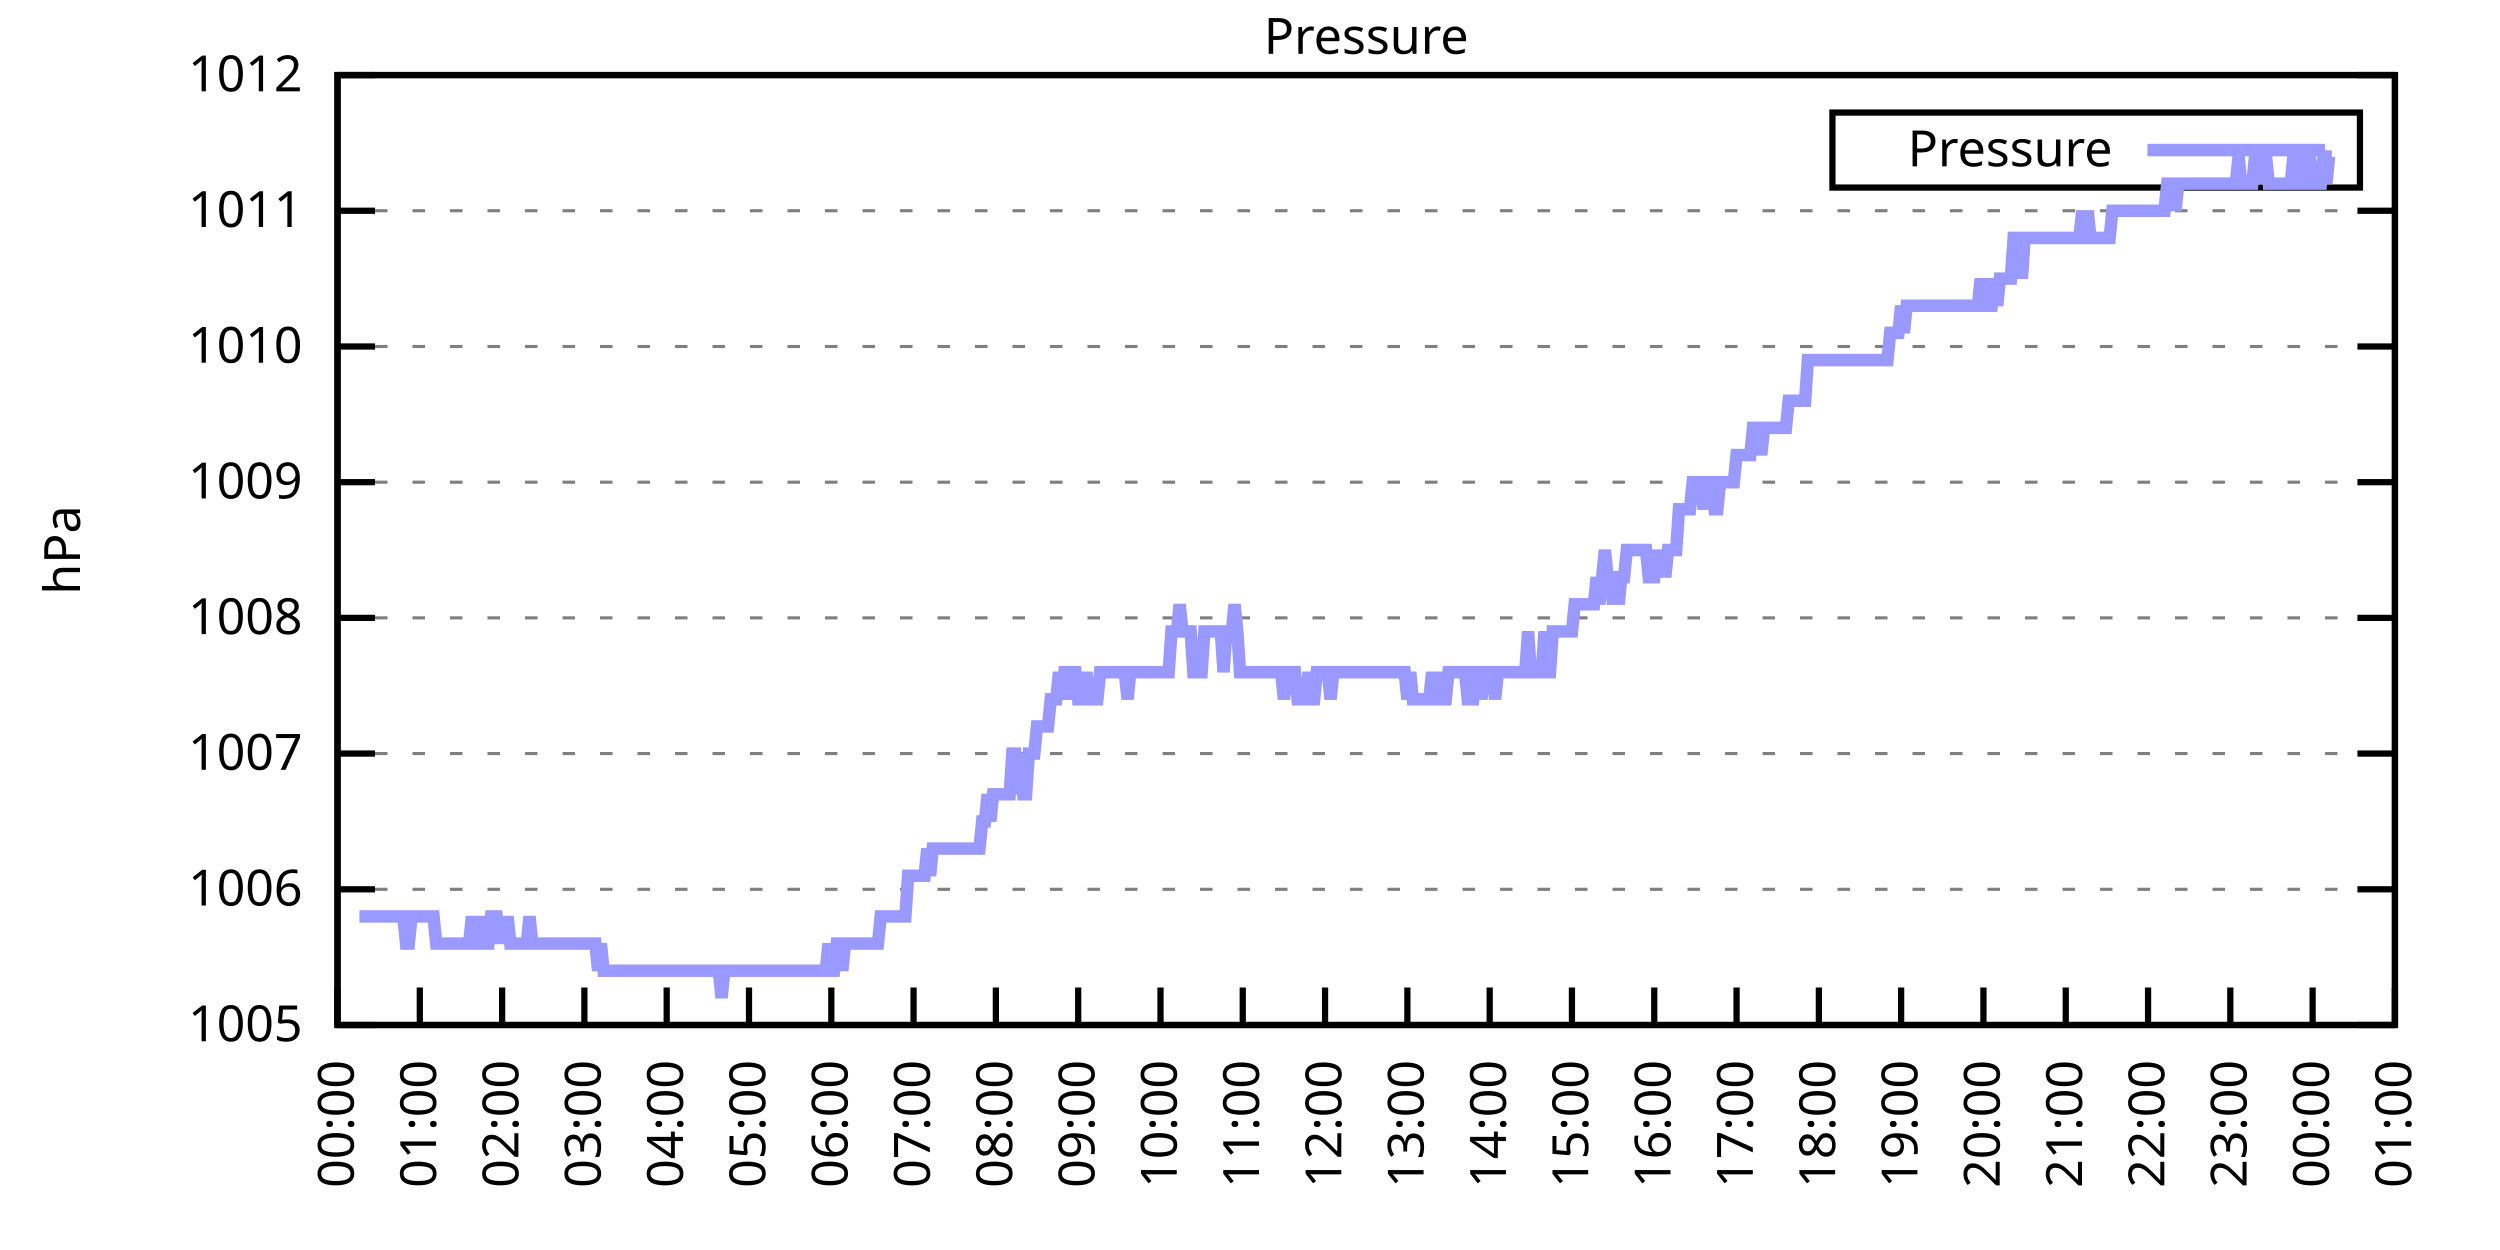
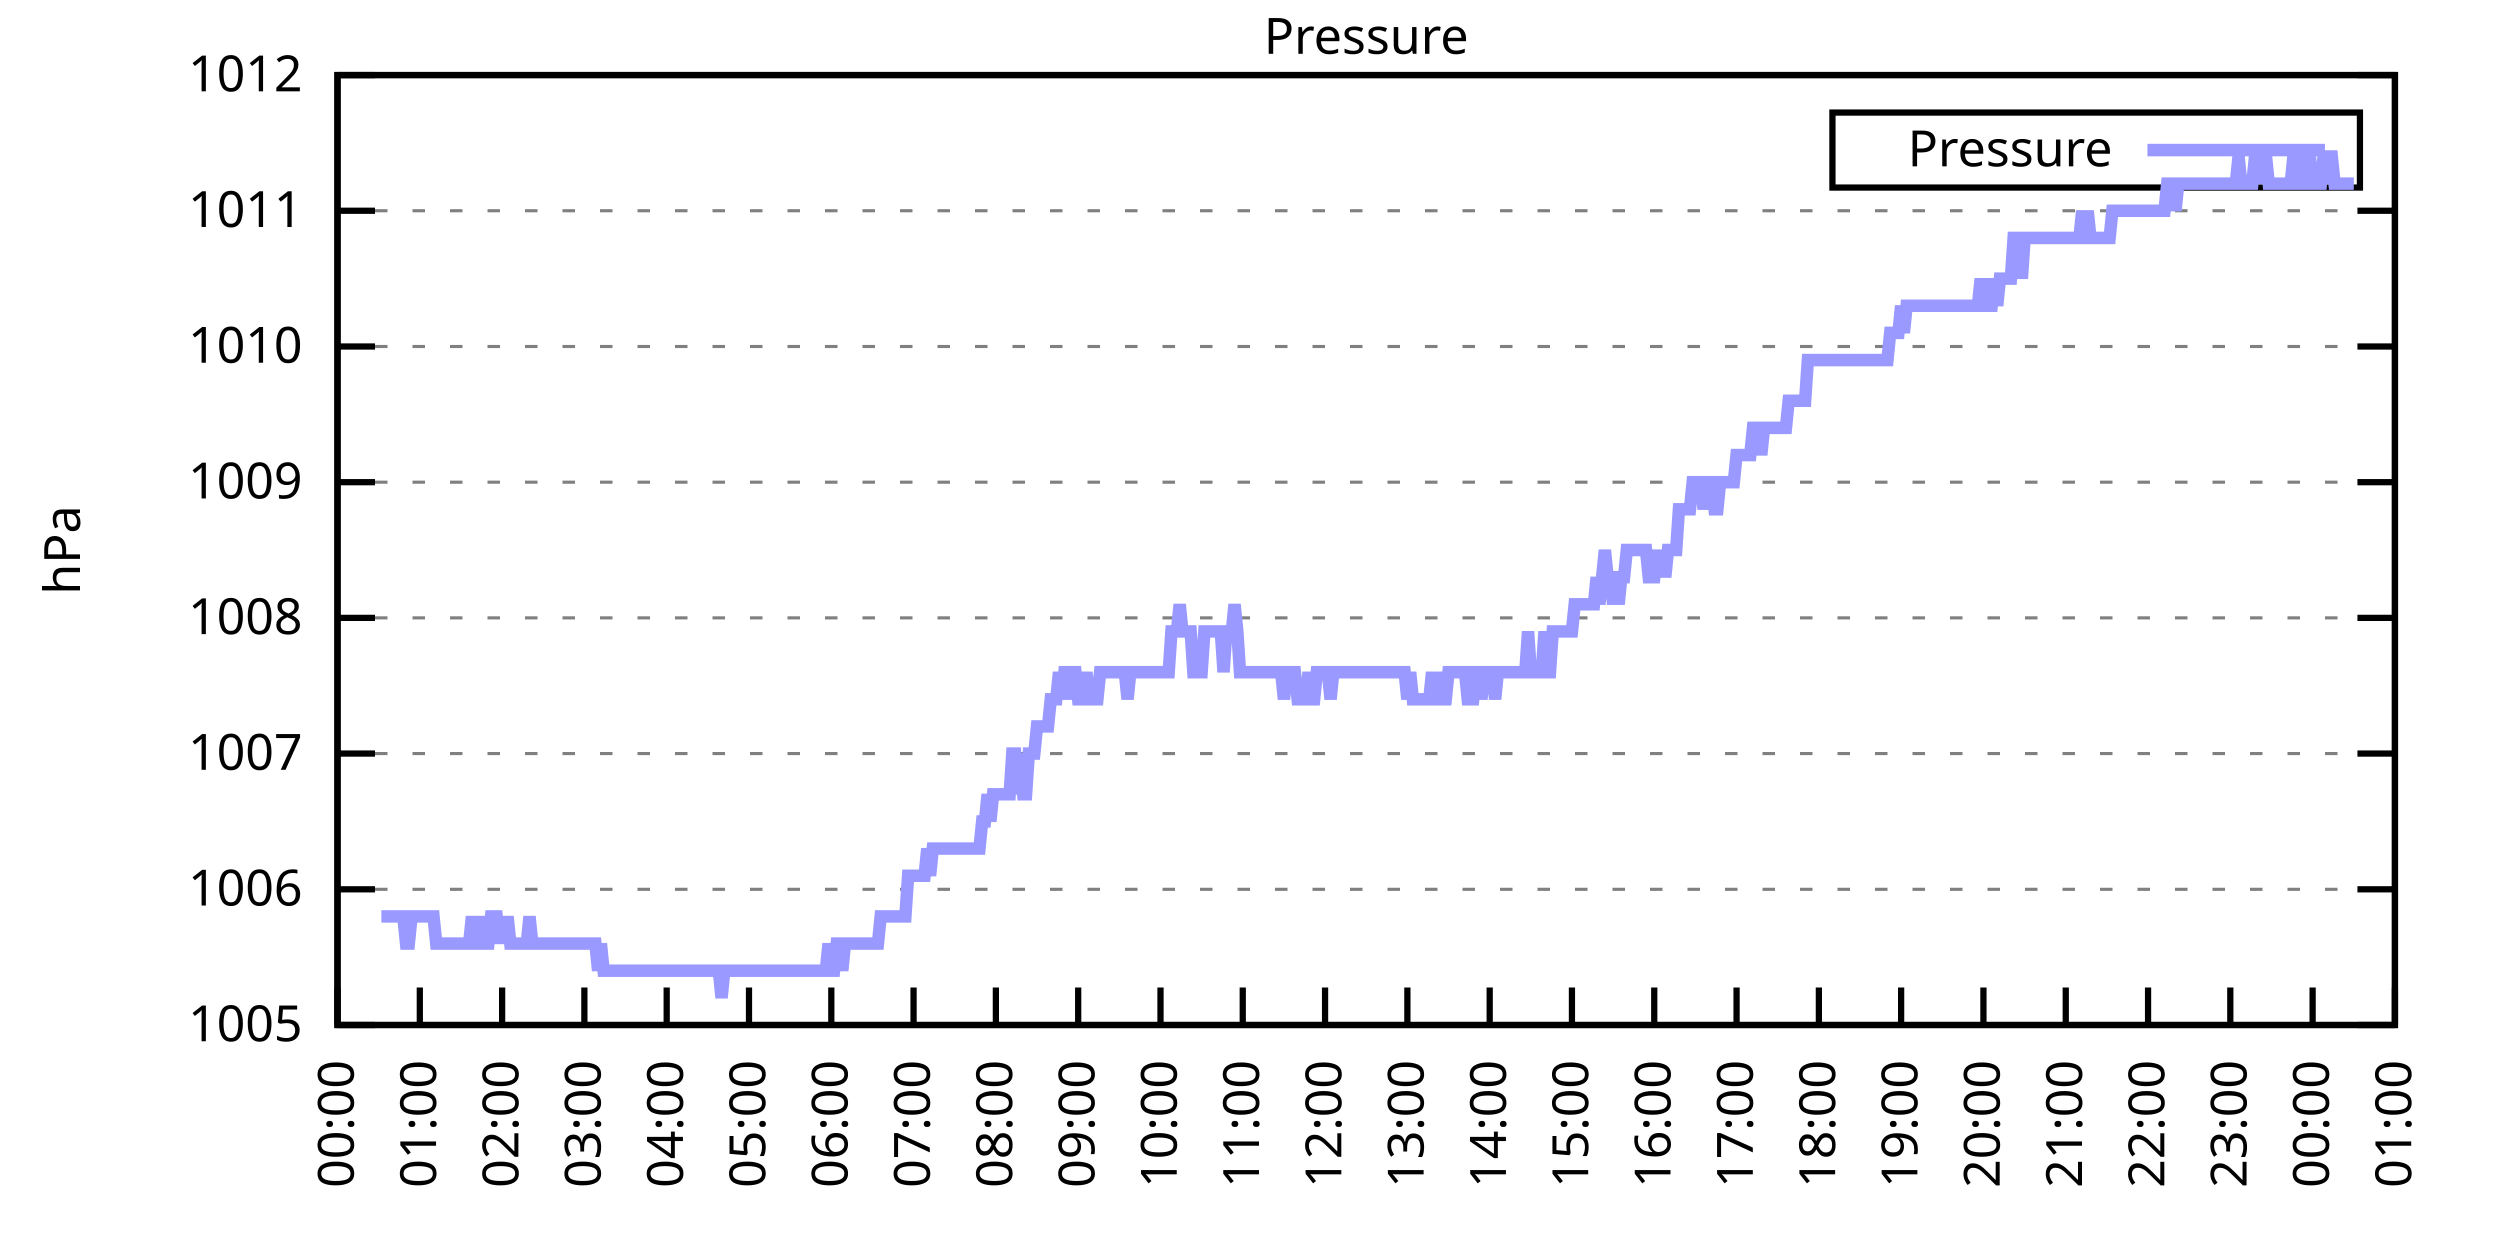
<svg xmlns="http://www.w3.org/2000/svg" xmlns:xlink="http://www.w3.org/1999/xlink" width="400" height="200" viewBox="0 0 400 200">
  <g id="gnuplot_canvas">
    <rect x="0" y="0" width="400" height="200" fill="none" />
    <defs>
      <circle id="gpDot" r="0.5" stroke-width="0.5" stroke="currentColor" />
      <path id="gpPt0" stroke-width="0.333" stroke="currentColor" d="M-1,0 h2 M0,-1 v2" />
      <path id="gpPt1" stroke-width="0.333" stroke="currentColor" d="M-1,-1 L1,1 M1,-1 L-1,1" />
      <path id="gpPt2" stroke-width="0.333" stroke="currentColor" d="M-1,0 L1,0 M0,-1 L0,1 M-1,-1 L1,1 M-1,1 L1,-1" />
      <rect id="gpPt3" stroke-width="0.333" stroke="currentColor" x="-1" y="-1" width="2" height="2" />
      <rect id="gpPt4" stroke-width="0.333" stroke="currentColor" fill="currentColor" x="-1" y="-1" width="2" height="2" />
      <circle id="gpPt5" stroke-width="0.333" stroke="currentColor" cx="0" cy="0" r="1" />
      <use xlink:href="#gpPt5" id="gpPt6" fill="currentColor" stroke="none" />
      <path id="gpPt7" stroke-width="0.333" stroke="currentColor" d="M0,-1.33 L-1.33,0.67 L1.33,0.67 z" />
      <use xlink:href="#gpPt7" id="gpPt8" fill="currentColor" stroke="none" />
      <use xlink:href="#gpPt7" id="gpPt9" stroke="currentColor" transform="rotate(180)" />
      <use xlink:href="#gpPt9" id="gpPt10" fill="currentColor" stroke="none" />
      <use xlink:href="#gpPt3" id="gpPt11" stroke="currentColor" transform="rotate(45)" />
      <use xlink:href="#gpPt11" id="gpPt12" fill="currentColor" stroke="none" />
      <path id="gpPt13" stroke-width="0.333" stroke="currentColor" d="M0,1.330 L1.265,0.411 L0.782,-1.067 L-0.782,-1.076 L-1.265,0.411 z" />
      <use xlink:href="#gpPt13" id="gpPt14" fill="currentColor" stroke="none" />
      <filter id="textbox" filterUnits="objectBoundingBox" x="0" y="0" height="1" width="1">
        <feFlood flood-color="white" flood-opacity="1" result="bgnd" />
        <feComposite in="SourceGraphic" in2="bgnd" operator="atop" />
      </filter>
      <filter id="greybox" filterUnits="objectBoundingBox" x="0" y="0" height="1" width="1">
        <feFlood flood-color="lightgrey" flood-opacity="1" result="grey" />
        <feComposite in="SourceGraphic" in2="grey" operator="atop" />
      </filter>
    </defs>
    <g fill="none" color="white" stroke="currentColor" stroke-width="1.00" stroke-linecap="butt" stroke-linejoin="miter">
</g>
    <g fill="none" color="black" stroke="currentColor" stroke-width="1.00" stroke-linecap="butt" stroke-linejoin="miter">
      <g stroke="none" shape-rendering="crispEdges">
        <polygon fill="rgb(255, 255, 255)" points="54.00,164.00 383.18,164.00 383.18,12.02 54.00,12.02 " />
      </g>
    </g>
    <g fill="none" color="black" stroke="currentColor" stroke-width="1.00" stroke-linecap="butt" stroke-linejoin="miter">
</g>
    <g fill="none" color="black" stroke="black" stroke-width="0.50" stroke-linecap="butt" stroke-linejoin="miter">
</g>
    <g fill="none" color="gray" stroke="currentColor" stroke-width="0.50" stroke-linecap="butt" stroke-linejoin="miter">
      <path stroke="gray" stroke-dasharray="2,4" class="gridline" d="M54.00,164.00 L383.19,164.00  " />
    </g>
    <g fill="none" color="gray" stroke="gray" stroke-width="1.00" stroke-linecap="butt" stroke-linejoin="miter">
</g>
    <g fill="none" color="black" stroke="currentColor" stroke-width="1.00" stroke-linecap="butt" stroke-linejoin="miter">
      <path stroke="black" d="M54.00,164.00 L60.00,164.00 M383.19,164.00 L377.19,164.00  " />
      <g transform="translate(48.40,166.60)" stroke="none" fill="black" font-family="Sans" font-size="8.00" text-anchor="end">
        <text>
          <tspan font-family="Sans"> 1005</tspan>
        </text>
      </g>
    </g>
    <g fill="none" color="black" stroke="currentColor" stroke-width="1.00" stroke-linecap="butt" stroke-linejoin="miter">
</g>
    <g fill="none" color="black" stroke="black" stroke-width="0.50" stroke-linecap="butt" stroke-linejoin="miter">
</g>
    <g fill="none" color="gray" stroke="currentColor" stroke-width="0.50" stroke-linecap="butt" stroke-linejoin="miter">
      <path stroke="gray" stroke-dasharray="2,4" class="gridline" d="M54.00,142.29 L383.19,142.29  " />
    </g>
    <g fill="none" color="gray" stroke="gray" stroke-width="1.00" stroke-linecap="butt" stroke-linejoin="miter">
</g>
    <g fill="none" color="black" stroke="currentColor" stroke-width="1.00" stroke-linecap="butt" stroke-linejoin="miter">
      <path stroke="black" d="M54.00,142.29 L60.00,142.29 M383.19,142.29 L377.19,142.29  " />
      <g transform="translate(48.40,144.89)" stroke="none" fill="black" font-family="Sans" font-size="8.00" text-anchor="end">
        <text>
          <tspan font-family="Sans"> 1006</tspan>
        </text>
      </g>
    </g>
    <g fill="none" color="black" stroke="currentColor" stroke-width="1.00" stroke-linecap="butt" stroke-linejoin="miter">
</g>
    <g fill="none" color="black" stroke="black" stroke-width="0.50" stroke-linecap="butt" stroke-linejoin="miter">
</g>
    <g fill="none" color="gray" stroke="currentColor" stroke-width="0.50" stroke-linecap="butt" stroke-linejoin="miter">
      <path stroke="gray" stroke-dasharray="2,4" class="gridline" d="M54.00,120.57 L383.19,120.57  " />
    </g>
    <g fill="none" color="gray" stroke="gray" stroke-width="1.00" stroke-linecap="butt" stroke-linejoin="miter">
</g>
    <g fill="none" color="black" stroke="currentColor" stroke-width="1.00" stroke-linecap="butt" stroke-linejoin="miter">
      <path stroke="black" d="M54.00,120.57 L60.00,120.57 M383.19,120.57 L377.19,120.57  " />
      <g transform="translate(48.40,123.17)" stroke="none" fill="black" font-family="Sans" font-size="8.00" text-anchor="end">
        <text>
          <tspan font-family="Sans"> 1007</tspan>
        </text>
      </g>
    </g>
    <g fill="none" color="black" stroke="currentColor" stroke-width="1.00" stroke-linecap="butt" stroke-linejoin="miter">
</g>
    <g fill="none" color="black" stroke="black" stroke-width="0.50" stroke-linecap="butt" stroke-linejoin="miter">
</g>
    <g fill="none" color="gray" stroke="currentColor" stroke-width="0.50" stroke-linecap="butt" stroke-linejoin="miter">
      <path stroke="gray" stroke-dasharray="2,4" class="gridline" d="M54.00,98.86 L383.19,98.86  " />
    </g>
    <g fill="none" color="gray" stroke="gray" stroke-width="1.00" stroke-linecap="butt" stroke-linejoin="miter">
</g>
    <g fill="none" color="black" stroke="currentColor" stroke-width="1.00" stroke-linecap="butt" stroke-linejoin="miter">
      <path stroke="black" d="M54.00,98.86 L60.00,98.86 M383.19,98.86 L377.19,98.86  " />
      <g transform="translate(48.40,101.46)" stroke="none" fill="black" font-family="Sans" font-size="8.00" text-anchor="end">
        <text>
          <tspan font-family="Sans"> 1008</tspan>
        </text>
      </g>
    </g>
    <g fill="none" color="black" stroke="currentColor" stroke-width="1.00" stroke-linecap="butt" stroke-linejoin="miter">
</g>
    <g fill="none" color="black" stroke="black" stroke-width="0.50" stroke-linecap="butt" stroke-linejoin="miter">
</g>
    <g fill="none" color="gray" stroke="currentColor" stroke-width="0.50" stroke-linecap="butt" stroke-linejoin="miter">
      <path stroke="gray" stroke-dasharray="2,4" class="gridline" d="M54.00,77.15 L383.19,77.15  " />
    </g>
    <g fill="none" color="gray" stroke="gray" stroke-width="1.00" stroke-linecap="butt" stroke-linejoin="miter">
</g>
    <g fill="none" color="black" stroke="currentColor" stroke-width="1.00" stroke-linecap="butt" stroke-linejoin="miter">
      <path stroke="black" d="M54.00,77.15 L60.00,77.15 M383.19,77.15 L377.19,77.15  " />
      <g transform="translate(48.40,79.75)" stroke="none" fill="black" font-family="Sans" font-size="8.00" text-anchor="end">
        <text>
          <tspan font-family="Sans"> 1009</tspan>
        </text>
      </g>
    </g>
    <g fill="none" color="black" stroke="currentColor" stroke-width="1.00" stroke-linecap="butt" stroke-linejoin="miter">
</g>
    <g fill="none" color="black" stroke="black" stroke-width="0.50" stroke-linecap="butt" stroke-linejoin="miter">
</g>
    <g fill="none" color="gray" stroke="currentColor" stroke-width="0.50" stroke-linecap="butt" stroke-linejoin="miter">
      <path stroke="gray" stroke-dasharray="2,4" class="gridline" d="M54.00,55.44 L383.19,55.44  " />
    </g>
    <g fill="none" color="gray" stroke="gray" stroke-width="1.00" stroke-linecap="butt" stroke-linejoin="miter">
</g>
    <g fill="none" color="black" stroke="currentColor" stroke-width="1.00" stroke-linecap="butt" stroke-linejoin="miter">
      <path stroke="black" d="M54.00,55.44 L60.00,55.44 M383.19,55.44 L377.19,55.44  " />
      <g transform="translate(48.40,58.04)" stroke="none" fill="black" font-family="Sans" font-size="8.00" text-anchor="end">
        <text>
          <tspan font-family="Sans"> 1010</tspan>
        </text>
      </g>
    </g>
    <g fill="none" color="black" stroke="currentColor" stroke-width="1.00" stroke-linecap="butt" stroke-linejoin="miter">
</g>
    <g fill="none" color="black" stroke="black" stroke-width="0.50" stroke-linecap="butt" stroke-linejoin="miter">
</g>
    <g fill="none" color="gray" stroke="currentColor" stroke-width="0.50" stroke-linecap="butt" stroke-linejoin="miter">
      <path stroke="gray" stroke-dasharray="2,4" class="gridline" d="M54.00,33.72 L383.19,33.72  " />
    </g>
    <g fill="none" color="gray" stroke="gray" stroke-width="1.00" stroke-linecap="butt" stroke-linejoin="miter">
</g>
    <g fill="none" color="black" stroke="currentColor" stroke-width="1.00" stroke-linecap="butt" stroke-linejoin="miter">
      <path stroke="black" d="M54.00,33.72 L60.00,33.72 M383.19,33.72 L377.19,33.72  " />
      <g transform="translate(48.40,36.32)" stroke="none" fill="black" font-family="Sans" font-size="8.00" text-anchor="end">
        <text>
          <tspan font-family="Sans"> 1011</tspan>
        </text>
      </g>
    </g>
    <g fill="none" color="black" stroke="currentColor" stroke-width="1.00" stroke-linecap="butt" stroke-linejoin="miter">
</g>
    <g fill="none" color="black" stroke="black" stroke-width="0.50" stroke-linecap="butt" stroke-linejoin="miter">
</g>
    <g fill="none" color="gray" stroke="currentColor" stroke-width="0.50" stroke-linecap="butt" stroke-linejoin="miter">
      <path stroke="gray" stroke-dasharray="2,4" class="gridline" d="M54.00,12.01 L383.19,12.01  " />
    </g>
    <g fill="none" color="gray" stroke="gray" stroke-width="1.00" stroke-linecap="butt" stroke-linejoin="miter">
</g>
    <g fill="none" color="black" stroke="currentColor" stroke-width="1.00" stroke-linecap="butt" stroke-linejoin="miter">
      <path stroke="black" d="M54.00,12.01 L60.00,12.01 M383.19,12.01 L377.19,12.01  " />
      <g transform="translate(48.40,14.61)" stroke="none" fill="black" font-family="Sans" font-size="8.00" text-anchor="end">
        <text>
          <tspan font-family="Sans"> 1012</tspan>
        </text>
      </g>
    </g>
    <g fill="none" color="black" stroke="currentColor" stroke-width="1.00" stroke-linecap="butt" stroke-linejoin="miter">
      <path stroke="black" d="M54.00,164.00 L54.00,158.00  " />
      <g transform="translate(56.60,169.60) rotate(270.00)" stroke="none" fill="black" font-family="Sans" font-size="8.00" text-anchor="end">
        <text>
          <tspan font-family="Sans">00:00</tspan>
        </text>
      </g>
    </g>
    <g fill="none" color="black" stroke="currentColor" stroke-width="1.00" stroke-linecap="butt" stroke-linejoin="miter">
      <path stroke="black" d="M67.17,164.00 L67.17,158.00  " />
      <g transform="translate(69.77,169.60) rotate(270.00)" stroke="none" fill="black" font-family="Sans" font-size="8.00" text-anchor="end">
        <text>
          <tspan font-family="Sans">01:00</tspan>
        </text>
      </g>
    </g>
    <g fill="none" color="black" stroke="currentColor" stroke-width="1.00" stroke-linecap="butt" stroke-linejoin="miter">
      <path stroke="black" d="M80.34,164.00 L80.34,158.00  " />
      <g transform="translate(82.94,169.60) rotate(270.00)" stroke="none" fill="black" font-family="Sans" font-size="8.00" text-anchor="end">
        <text>
          <tspan font-family="Sans">02:00</tspan>
        </text>
      </g>
    </g>
    <g fill="none" color="black" stroke="currentColor" stroke-width="1.00" stroke-linecap="butt" stroke-linejoin="miter">
      <path stroke="black" d="M93.50,164.00 L93.50,158.00  " />
      <g transform="translate(96.10,169.60) rotate(270.00)" stroke="none" fill="black" font-family="Sans" font-size="8.00" text-anchor="end">
        <text>
          <tspan font-family="Sans">03:00</tspan>
        </text>
      </g>
    </g>
    <g fill="none" color="black" stroke="currentColor" stroke-width="1.00" stroke-linecap="butt" stroke-linejoin="miter">
      <path stroke="black" d="M106.67,164.00 L106.67,158.00  " />
      <g transform="translate(109.27,169.60) rotate(270.00)" stroke="none" fill="black" font-family="Sans" font-size="8.00" text-anchor="end">
        <text>
          <tspan font-family="Sans">04:00</tspan>
        </text>
      </g>
    </g>
    <g fill="none" color="black" stroke="currentColor" stroke-width="1.00" stroke-linecap="butt" stroke-linejoin="miter">
      <path stroke="black" d="M119.84,164.00 L119.84,158.00  " />
      <g transform="translate(122.44,169.60) rotate(270.00)" stroke="none" fill="black" font-family="Sans" font-size="8.00" text-anchor="end">
        <text>
          <tspan font-family="Sans">05:00</tspan>
        </text>
      </g>
    </g>
    <g fill="none" color="black" stroke="currentColor" stroke-width="1.00" stroke-linecap="butt" stroke-linejoin="miter">
      <path stroke="black" d="M133.01,164.00 L133.01,158.00  " />
      <g transform="translate(135.61,169.60) rotate(270.00)" stroke="none" fill="black" font-family="Sans" font-size="8.00" text-anchor="end">
        <text>
          <tspan font-family="Sans">06:00</tspan>
        </text>
      </g>
    </g>
    <g fill="none" color="black" stroke="currentColor" stroke-width="1.00" stroke-linecap="butt" stroke-linejoin="miter">
      <path stroke="black" d="M146.17,164.00 L146.17,158.00  " />
      <g transform="translate(148.77,169.60) rotate(270.00)" stroke="none" fill="black" font-family="Sans" font-size="8.00" text-anchor="end">
        <text>
          <tspan font-family="Sans">07:00</tspan>
        </text>
      </g>
    </g>
    <g fill="none" color="black" stroke="currentColor" stroke-width="1.00" stroke-linecap="butt" stroke-linejoin="miter">
      <path stroke="black" d="M159.34,164.00 L159.34,158.00  " />
      <g transform="translate(161.94,169.60) rotate(270.00)" stroke="none" fill="black" font-family="Sans" font-size="8.00" text-anchor="end">
        <text>
          <tspan font-family="Sans">08:00</tspan>
        </text>
      </g>
    </g>
    <g fill="none" color="black" stroke="currentColor" stroke-width="1.00" stroke-linecap="butt" stroke-linejoin="miter">
      <path stroke="black" d="M172.51,164.00 L172.51,158.00  " />
      <g transform="translate(175.11,169.60) rotate(270.00)" stroke="none" fill="black" font-family="Sans" font-size="8.00" text-anchor="end">
        <text>
          <tspan font-family="Sans">09:00</tspan>
        </text>
      </g>
    </g>
    <g fill="none" color="black" stroke="currentColor" stroke-width="1.00" stroke-linecap="butt" stroke-linejoin="miter">
      <path stroke="black" d="M185.68,164.00 L185.68,158.00  " />
      <g transform="translate(188.28,169.60) rotate(270.00)" stroke="none" fill="black" font-family="Sans" font-size="8.00" text-anchor="end">
        <text>
          <tspan font-family="Sans">10:00</tspan>
        </text>
      </g>
    </g>
    <g fill="none" color="black" stroke="currentColor" stroke-width="1.00" stroke-linecap="butt" stroke-linejoin="miter">
      <path stroke="black" d="M198.84,164.00 L198.84,158.00  " />
      <g transform="translate(201.44,169.60) rotate(270.00)" stroke="none" fill="black" font-family="Sans" font-size="8.00" text-anchor="end">
        <text>
          <tspan font-family="Sans">11:00</tspan>
        </text>
      </g>
    </g>
    <g fill="none" color="black" stroke="currentColor" stroke-width="1.00" stroke-linecap="butt" stroke-linejoin="miter">
      <path stroke="black" d="M212.01,164.00 L212.01,158.00  " />
      <g transform="translate(214.61,169.60) rotate(270.00)" stroke="none" fill="black" font-family="Sans" font-size="8.00" text-anchor="end">
        <text>
          <tspan font-family="Sans">12:00</tspan>
        </text>
      </g>
    </g>
    <g fill="none" color="black" stroke="currentColor" stroke-width="1.00" stroke-linecap="butt" stroke-linejoin="miter">
      <path stroke="black" d="M225.18,164.00 L225.18,158.00  " />
      <g transform="translate(227.78,169.60) rotate(270.00)" stroke="none" fill="black" font-family="Sans" font-size="8.00" text-anchor="end">
        <text>
          <tspan font-family="Sans">13:00</tspan>
        </text>
      </g>
    </g>
    <g fill="none" color="black" stroke="currentColor" stroke-width="1.00" stroke-linecap="butt" stroke-linejoin="miter">
      <path stroke="black" d="M238.35,164.00 L238.35,158.00  " />
      <g transform="translate(240.95,169.60) rotate(270.00)" stroke="none" fill="black" font-family="Sans" font-size="8.00" text-anchor="end">
        <text>
          <tspan font-family="Sans">14:00</tspan>
        </text>
      </g>
    </g>
    <g fill="none" color="black" stroke="currentColor" stroke-width="1.00" stroke-linecap="butt" stroke-linejoin="miter">
      <path stroke="black" d="M251.51,164.00 L251.51,158.00  " />
      <g transform="translate(254.11,169.60) rotate(270.00)" stroke="none" fill="black" font-family="Sans" font-size="8.00" text-anchor="end">
        <text>
          <tspan font-family="Sans">15:00</tspan>
        </text>
      </g>
    </g>
    <g fill="none" color="black" stroke="currentColor" stroke-width="1.00" stroke-linecap="butt" stroke-linejoin="miter">
      <path stroke="black" d="M264.68,164.00 L264.68,158.00  " />
      <g transform="translate(267.28,169.60) rotate(270.00)" stroke="none" fill="black" font-family="Sans" font-size="8.00" text-anchor="end">
        <text>
          <tspan font-family="Sans">16:00</tspan>
        </text>
      </g>
    </g>
    <g fill="none" color="black" stroke="currentColor" stroke-width="1.00" stroke-linecap="butt" stroke-linejoin="miter">
      <path stroke="black" d="M277.85,164.00 L277.85,158.00  " />
      <g transform="translate(280.45,169.60) rotate(270.00)" stroke="none" fill="black" font-family="Sans" font-size="8.00" text-anchor="end">
        <text>
          <tspan font-family="Sans">17:00</tspan>
        </text>
      </g>
    </g>
    <g fill="none" color="black" stroke="currentColor" stroke-width="1.00" stroke-linecap="butt" stroke-linejoin="miter">
      <path stroke="black" d="M291.02,164.00 L291.02,158.00  " />
      <g transform="translate(293.62,169.60) rotate(270.00)" stroke="none" fill="black" font-family="Sans" font-size="8.00" text-anchor="end">
        <text>
          <tspan font-family="Sans">18:00</tspan>
        </text>
      </g>
    </g>
    <g fill="none" color="black" stroke="currentColor" stroke-width="1.00" stroke-linecap="butt" stroke-linejoin="miter">
      <path stroke="black" d="M304.18,164.00 L304.18,158.00  " />
      <g transform="translate(306.78,169.60) rotate(270.00)" stroke="none" fill="black" font-family="Sans" font-size="8.00" text-anchor="end">
        <text>
          <tspan font-family="Sans">19:00</tspan>
        </text>
      </g>
    </g>
    <g fill="none" color="black" stroke="currentColor" stroke-width="1.00" stroke-linecap="butt" stroke-linejoin="miter">
      <path stroke="black" d="M317.35,164.00 L317.35,158.00  " />
      <g transform="translate(319.95,169.60) rotate(270.00)" stroke="none" fill="black" font-family="Sans" font-size="8.00" text-anchor="end">
        <text>
          <tspan font-family="Sans">20:00</tspan>
        </text>
      </g>
    </g>
    <g fill="none" color="black" stroke="currentColor" stroke-width="1.00" stroke-linecap="butt" stroke-linejoin="miter">
      <path stroke="black" d="M330.52,164.00 L330.52,158.00  " />
      <g transform="translate(333.12,169.60) rotate(270.00)" stroke="none" fill="black" font-family="Sans" font-size="8.00" text-anchor="end">
        <text>
          <tspan font-family="Sans">21:00</tspan>
        </text>
      </g>
    </g>
    <g fill="none" color="black" stroke="currentColor" stroke-width="1.00" stroke-linecap="butt" stroke-linejoin="miter">
      <path stroke="black" d="M343.69,164.00 L343.69,158.00  " />
      <g transform="translate(346.29,169.60) rotate(270.00)" stroke="none" fill="black" font-family="Sans" font-size="8.00" text-anchor="end">
        <text>
          <tspan font-family="Sans">22:00</tspan>
        </text>
      </g>
    </g>
    <g fill="none" color="black" stroke="currentColor" stroke-width="1.00" stroke-linecap="butt" stroke-linejoin="miter">
      <path stroke="black" d="M356.85,164.00 L356.85,158.00  " />
      <g transform="translate(359.45,169.60) rotate(270.00)" stroke="none" fill="black" font-family="Sans" font-size="8.00" text-anchor="end">
        <text>
          <tspan font-family="Sans">23:00</tspan>
        </text>
      </g>
    </g>
    <g fill="none" color="black" stroke="currentColor" stroke-width="1.00" stroke-linecap="butt" stroke-linejoin="miter">
      <path stroke="black" d="M370.02,164.00 L370.02,158.00  " />
      <g transform="translate(372.62,169.60) rotate(270.00)" stroke="none" fill="black" font-family="Sans" font-size="8.00" text-anchor="end">
        <text>
          <tspan font-family="Sans">00:00</tspan>
        </text>
      </g>
    </g>
    <g fill="none" color="black" stroke="currentColor" stroke-width="1.00" stroke-linecap="butt" stroke-linejoin="miter">
      <path stroke="black" d="M383.19,164.00 L383.19,158.00  " />
      <g transform="translate(385.79,169.60) rotate(270.00)" stroke="none" fill="black" font-family="Sans" font-size="8.00" text-anchor="end">
        <text>
          <tspan font-family="Sans">01:00</tspan>
        </text>
      </g>
    </g>
    <g fill="none" color="black" stroke="currentColor" stroke-width="1.00" stroke-linecap="butt" stroke-linejoin="miter">
</g>
    <g fill="none" color="black" stroke="currentColor" stroke-width="1.00" stroke-linecap="butt" stroke-linejoin="miter">
      <path stroke="black" d="M54.00,12.01 L54.00,164.00 L383.19,164.00 L383.19,12.01 L54.00,12.01 Z  " />
    </g>
    <g fill="none" color="black" stroke="currentColor" stroke-width="1.00" stroke-linecap="butt" stroke-linejoin="miter">
</g>
    <g fill="none" color="black" stroke="currentColor" stroke-width="1.00" stroke-linecap="butt" stroke-linejoin="miter">
      <path stroke="black" d="M293.19,30.01 L293.19,18.01 L377.59,18.01 L377.59,30.01 L293.19,30.01 Z  " />
    </g>
    <g id="Pressure_plot_1">
      <g fill="none" color="white" stroke="black" stroke-width="2.00" stroke-linecap="butt" stroke-linejoin="miter">
</g>
      <g fill="none" color="black" stroke="currentColor" stroke-width="2.00" stroke-linecap="butt" stroke-linejoin="miter">
        <g transform="translate(337.99,26.61)" stroke="none" fill="black" font-family="Sans" font-size="8.00" text-anchor="end">
          <text>
            <tspan font-family="Sans">Pressure</tspan>
          </text>
        </g>
      </g>
      <g fill="none" color="black" stroke="currentColor" stroke-width="2.00" stroke-linecap="butt" stroke-linejoin="miter">
-         <path stroke="rgb(153, 153, 255)" d="M343.59,24.01 L371.99,24.01 M57.51,146.63 L57.95,146.63 L58.39,146.63 L58.83,146.63 L59.27,146.63 L59.71,146.63   L60.14,146.63 L60.58,146.63 L61.02,146.63 L61.46,146.63 L61.90,146.63 L62.34,146.63 L62.78,146.63 L63.22,146.63   L63.66,146.63 L64.10,146.63 L64.53,146.63 L64.97,150.97 L65.41,150.97 L65.85,146.63 L66.29,146.63 L66.73,146.63   L67.17,146.63 L67.61,146.63 L68.05,146.63 L68.48,146.63 L68.92,146.63 L69.36,146.63 L69.80,150.97 L70.24,150.97   L70.68,150.97 L71.12,150.97 L71.56,150.97 L72.00,150.97 L72.43,150.97 L72.87,150.97 L73.31,150.97 L73.75,150.97   L74.19,150.97 L74.63,150.97 L75.07,150.97 L75.51,146.63 L75.95,150.97 L76.38,150.97 L76.82,150.97 L77.26,146.63   L77.70,150.97 L78.14,150.97 L78.58,146.63 L79.02,146.63 L79.46,146.63 L79.90,150.97 L80.34,146.63 L80.77,150.97   L81.21,146.63 L81.65,150.97 L82.09,150.97 L82.53,150.97 L82.97,150.97 L83.41,150.97 L83.85,150.97 L84.29,150.97   L84.72,146.63 L85.16,150.97 L85.60,150.97 L86.04,150.97 L86.48,150.97 L86.92,150.97 L87.36,150.97 L87.80,150.97   L88.24,150.97 L88.67,150.97 L89.11,150.97 L89.55,150.97 L89.99,150.97 L90.43,150.97 L90.87,150.97 L91.31,150.97   L91.75,150.97 L92.19,150.97 L92.62,150.97 L93.06,150.97 L93.50,150.97 L93.94,150.97 L94.38,150.97 L94.82,150.97   L95.26,150.97 L95.70,155.31 L96.14,150.97 L96.58,155.31 L97.01,155.31 L97.45,155.31 L97.89,155.31 L98.33,155.31   L98.77,155.31 L99.21,155.31 L99.65,155.31 L100.09,155.31 L100.53,155.31 L100.96,155.31 L101.40,155.31 L101.84,155.31   L102.28,155.31 L102.72,155.31 L103.16,155.31 L103.60,155.31 L104.04,155.31 L104.48,155.31 L104.91,155.31 L105.35,155.31   L105.79,155.31 L106.23,155.31 L106.67,155.31 L107.11,155.31 L107.55,155.31 L107.99,155.31 L108.43,155.31 L108.87,155.31   L109.30,155.31 L109.74,155.31 L110.18,155.31 L110.62,155.31 L111.06,155.31 L111.50,155.31 L111.94,155.31 L112.38,155.31   L112.82,155.31 L113.25,155.31 L113.69,155.31 L114.13,155.31 L114.57,155.31 L115.01,155.31 L115.45,159.66 L115.89,155.31   L116.33,155.31 L116.77,155.31 L117.20,155.31 L117.64,155.31 L118.08,155.31 L118.52,155.31 L118.96,155.31 L119.40,155.31   L119.84,155.31 L120.28,155.31 L120.72,155.31 L121.15,155.31 L121.59,155.31 L122.03,155.31 L122.47,155.31 L122.91,155.31   L123.35,155.31 L123.79,155.31 L124.23,155.31 L124.67,155.31 L125.11,155.31 L125.54,155.31 L125.98,155.31 L126.42,155.31   L126.86,155.31 L127.30,155.31 L127.74,155.31 L128.18,155.31 L128.62,155.31 L129.06,155.31 L129.49,155.31 L129.93,155.31   L130.37,155.31 L130.81,155.31 L131.25,155.31 L131.69,155.31 L132.13,155.31 L132.57,150.97 L133.01,155.31 L133.44,155.31   L133.88,150.97 L134.32,150.97 L134.76,155.31 L135.20,150.97 L135.64,150.97 L136.08,150.97 L136.52,150.97 L136.96,150.97   L137.39,150.97 L137.83,150.97 L138.27,150.97 L138.71,150.97 L139.15,150.97 L139.59,150.97 L140.03,150.97 L140.47,150.97   L140.91,146.63 L141.35,146.63 L141.78,146.63 L142.22,146.63 L142.66,146.63 L143.10,146.63 L143.54,146.63 L143.98,146.63   L144.42,146.63 L144.86,146.63 L145.30,140.12 L145.73,140.12 L146.17,140.12 L146.61,140.12 L147.05,140.12 L147.49,140.12   L147.93,140.12 L148.37,135.77 L148.81,140.12 L149.25,135.77 L149.68,135.77 L150.12,135.77 L150.56,135.77 L151.00,135.77   L151.44,135.77 L151.88,135.77 L152.32,135.77 L152.76,135.77 L153.20,135.77 L153.63,135.77 L154.07,135.77 L154.51,135.77   L154.95,135.77 L155.39,135.77 L155.83,135.77 L156.27,135.77 L156.71,135.77 L157.15,131.43 L157.59,131.43 L158.02,127.09   L158.46,131.43 L158.90,127.09 L159.34,127.09 L159.78,127.09 L160.22,127.09 L160.66,127.09 L161.10,127.09 L161.54,127.09   L161.97,120.57 L162.41,120.57 L162.85,127.09 L163.29,120.57 L163.73,127.09 L164.17,127.09 L164.61,120.57 L165.05,120.57   L165.49,120.57 L165.92,116.23 L166.36,116.23 L166.80,116.23 L167.24,116.23 L167.68,116.23 L168.12,111.89 L168.56,111.89   L169.00,111.89 L169.44,107.55 L169.87,111.89 L170.31,107.55 L170.75,107.55 L171.19,111.89 L171.63,107.55 L172.07,107.55   L172.51,111.89 L172.95,111.89 L173.39,111.89 L173.83,107.55 L174.26,111.89 L174.70,111.89 L175.14,111.89 L175.58,111.89   L176.02,107.55 L176.46,107.55 L176.90,107.55 L177.34,107.55 L177.78,107.55 L178.21,107.55 L178.65,107.55 L179.09,107.55   L179.53,107.55 L179.97,107.55 L180.41,111.89 L180.85,107.55 L181.29,107.55 L181.73,107.55 L182.16,107.55 L182.60,107.55   L183.04,107.55 L183.48,107.55 L183.92,107.55 L184.36,107.55 L184.80,107.55 L185.24,107.55 L185.68,107.55 L186.11,107.55   L186.55,107.55 L186.99,107.55 L187.43,101.03 L187.87,101.03 L188.31,101.03 L188.75,96.69 L189.19,101.03 L189.63,101.03   L190.07,101.03 L190.50,101.03 L190.94,107.55 L191.38,107.55 L191.82,107.55 L192.26,107.55 L192.70,101.03 L193.14,101.03   L193.58,101.03 L194.02,101.03 L194.45,101.03 L194.89,101.03 L195.33,101.03 L195.77,107.55 L196.21,101.03 L196.65,101.03   L197.09,101.03 L197.53,96.69 L197.97,101.03 L198.40,107.55 L198.84,107.55 L199.28,107.55 L199.72,107.55 L200.16,107.55   L200.60,107.55 L201.04,107.55 L201.48,107.55 L201.92,107.55 L202.35,107.55 L202.79,107.55 L203.23,107.55 L203.67,107.55   L204.11,107.55 L204.55,107.55 L204.99,107.55 L205.43,111.89 L205.87,107.55 L206.31,107.55 L206.74,107.55 L207.18,107.55   L207.62,111.89 L208.06,111.89 L208.50,111.89 L208.94,111.89 L209.38,107.55 L209.82,111.89 L210.26,111.89 L210.69,107.55   L211.13,107.55 L211.57,107.55 L212.01,107.55 L212.45,107.55 L212.89,111.89 L213.33,107.55 L213.77,107.55 L214.21,107.55   L214.64,107.55 L215.08,107.55 L215.52,107.55 L215.96,107.55 L216.40,107.55 L216.84,107.55 L217.28,107.55 L217.72,107.55   L218.16,107.55 L218.60,107.55 L219.03,107.55 L219.47,107.55 L219.91,107.55 L220.35,107.55 L220.79,107.55 L221.23,107.55   L221.67,107.55 L222.11,107.55 L222.55,107.55 L222.98,107.55 L223.42,107.55 L223.86,107.55 L224.30,107.55 L224.74,107.55   L225.18,111.89 L225.62,107.55 L226.06,111.89 L226.50,111.89 L226.93,111.89 L227.37,111.89 L227.81,111.89 L228.25,111.89   L228.69,111.89 L229.13,107.55 L229.57,111.89 L230.01,111.89 L230.45,107.55 L230.88,111.89 L231.32,111.89 L231.76,107.55   L232.20,107.55 L232.64,107.55 L233.08,107.55 L233.52,107.55 L233.96,107.55 L234.40,107.55 L234.84,111.89 L235.27,111.89   L235.71,111.89 L236.15,107.55 L236.59,107.55 L237.03,111.89 L237.47,107.55 L237.91,107.55 L238.35,107.55 L238.79,107.55   L239.22,111.89 L239.66,107.55 L240.10,107.55 L240.54,107.55 L240.98,107.55 L241.42,107.55 L241.86,107.55 L242.30,107.55   L242.74,107.55 L243.17,107.55 L243.61,107.55 L244.05,107.55 L244.49,101.03 L244.93,107.55 L245.37,107.55 L245.81,107.55   L246.25,107.55 L246.69,107.55 L247.12,101.03 L247.56,107.55 L248.00,107.55 L248.44,101.03 L248.88,101.03 L249.32,101.03   L249.76,101.03 L250.20,101.03 L250.64,101.03 L251.08,101.03 L251.51,101.03 L251.95,96.69 L252.39,96.69 L252.83,96.69   L253.27,96.69 L253.71,96.69 L254.15,96.69 L254.59,96.69 L255.03,96.69 L255.46,92.35 L255.90,96.69 L256.34,92.35   L256.78,88.00 L257.22,92.35 L257.66,92.35 L258.10,96.69 L258.54,92.35 L258.98,96.69 L259.41,92.35 L259.85,92.35   L260.29,88.00 L260.73,88.00 L261.17,88.00 L261.61,88.00 L262.05,88.00 L262.49,88.00 L262.93,88.00 L263.36,88.00   L263.80,92.35 L264.24,92.35 L264.68,92.35 L265.12,88.00 L265.56,92.35 L266.00,88.00 L266.44,92.35 L266.88,88.00   L267.32,88.00 L267.75,88.00 L268.19,88.00 L268.63,81.49 L269.07,81.49 L269.51,81.49 L269.95,81.49 L270.39,81.49   L270.83,77.15 L271.27,77.15 L271.70,77.15 L272.14,77.15 L272.58,81.49 L273.02,77.15 L273.46,77.15 L273.90,77.15   L274.34,81.49 L274.78,81.49 L275.22,77.15 L275.65,77.15 L276.09,77.15 L276.53,77.15 L276.97,77.15 L277.41,77.15   L277.85,72.81 L278.29,72.81 L278.73,72.81 L279.17,72.81 L279.60,72.81 L280.04,72.81 L280.48,68.46 L280.92,68.46   L281.36,68.46 L281.80,72.81 L282.24,68.46 L282.68,68.46 L283.12,68.46 L283.56,68.46 L283.99,68.46 L284.43,68.46   L284.87,68.46 L285.31,68.46 L285.75,68.46 L286.19,64.12 L286.63,64.12 L287.07,64.12 L287.51,64.12 L287.94,64.12   L288.38,64.12 L288.82,64.12 L289.26,57.61 L289.70,57.61 L290.14,57.61 L290.58,57.61 L291.02,57.61 L291.46,57.61   L291.89,57.61 L292.33,57.61 L292.77,57.61 L293.21,57.61 L293.65,57.61 L294.09,57.61 L294.53,57.61 L294.97,57.61   L295.41,57.61 L295.84,57.61 L296.28,57.61 L296.72,57.61 L297.16,57.61 L297.60,57.61 L298.04,57.61 L298.48,57.61   L298.92,57.61 L299.36,57.61 L299.80,57.61 L300.23,57.61 L300.67,57.61 L301.11,57.61 L301.55,57.61 L301.99,57.61   L302.43,53.26 L302.87,53.26 L303.31,53.26 L303.75,53.26 L304.18,48.92 L304.62,53.26 L305.06,48.92 L305.50,48.92   L305.94,48.92 L306.38,48.92 L306.82,48.92 L307.26,48.92 L307.70,48.92 L308.13,48.92 L308.57,48.92 L309.01,48.92   L309.45,48.92 L309.89,48.92 L310.33,48.92 L310.77,48.92 L311.21,48.92 L311.65,48.92 L312.08,48.92 L312.52,48.92   L312.96,48.92 L313.40,48.92 L313.84,48.92 L314.28,48.92 L314.72,48.92 L315.16,48.92 L315.60,48.92 L316.04,48.92   L316.47,48.92 L316.91,44.58 L317.35,48.92 L317.79,44.58 L318.23,48.92 L318.67,48.92 L319.11,44.58 L319.55,48.92   L319.99,44.58 L320.42,44.58 L320.86,44.58 L321.30,44.58 L321.74,44.58 L322.18,38.07 L322.62,38.07 L323.06,38.07   L323.50,44.58 L323.94,38.07 L324.37,38.07 L324.81,38.07 L325.25,38.07 L325.69,38.07 L326.13,38.07 L326.57,38.07   L327.01,38.07 L327.45,38.07 L327.89,38.07 L328.33,38.07 L328.76,38.07 L329.20,38.07 L329.64,38.07 L330.30,38.07   L330.96,38.07 L331.40,38.07 L331.84,38.07 L332.28,38.07 L332.71,38.07 L333.15,33.72 L333.59,38.07 L334.03,33.72   L334.47,38.07 L334.91,38.07 L335.35,38.07 L335.79,38.07 L336.23,38.07 L336.66,38.07 L337.10,38.07 L337.54,38.07   L337.98,33.72 L338.42,33.72 L338.86,33.72 L339.30,33.72 L339.74,33.72 L340.18,33.72 L340.61,33.72 L341.05,33.72   L341.49,33.72 L341.93,33.72 L342.37,33.72 L342.81,33.72 L343.25,33.72 L343.69,33.72 L344.13,33.72 L344.57,33.72   L345.00,33.72 L345.44,33.72 L345.88,33.72 L346.32,33.72 L346.76,29.38 L347.20,29.38 L347.64,29.38 L348.08,33.72   L348.52,29.38 L348.95,29.38 L349.39,29.38 L349.83,29.38 L350.27,29.38 L350.71,29.38 L351.15,29.38 L351.59,29.38   L352.03,29.38 L352.47,29.38 L352.90,29.38 L353.34,29.38 L353.78,29.38 L354.22,29.38 L354.66,29.38 L355.10,29.38   L355.54,29.38 L355.98,29.38 L356.42,29.38 L356.85,29.38 L357.29,29.38 L357.73,29.38 L358.17,25.04 L358.61,29.38   L359.05,29.38 L359.49,29.38 L359.93,29.38 L360.37,29.38 L360.81,25.04 L361.24,25.04 L361.68,29.38 L362.12,25.04   L362.56,25.04 L363.00,29.38 L363.44,29.38 L363.88,29.38 L364.32,29.38 L364.76,29.38 L365.19,29.38 L365.63,29.38   L366.07,29.38 L366.51,29.38 L366.95,25.04 L367.39,25.04 L367.83,25.04 L368.27,29.38 L368.71,29.38 L369.14,25.04   L369.58,25.04 L370.02,29.38 L370.46,29.38 L370.90,29.38 L371.34,29.38 L371.78,25.04 L372.22,29.38 L372.66,25.04   L373.09,25.04  " />
+         <path stroke="rgb(153, 153, 255)" d="M343.59,24.01 L371.99,24.01 M61.02,146.63 L61.46,146.63 L61.90,146.63 L62.34,146.63 L62.78,146.63 L63.22,146.63   L63.66,146.63 L64.10,146.63 L64.53,146.63 L64.97,150.97 L65.41,150.97 L65.85,146.63 L66.29,146.63 L66.73,146.63   L67.17,146.63 L67.61,146.63 L68.05,146.63 L68.48,146.63 L68.92,146.63 L69.36,146.63 L69.80,150.97 L70.24,150.97   L70.68,150.97 L71.12,150.97 L71.56,150.97 L72.00,150.97 L72.43,150.97 L72.87,150.97 L73.31,150.97 L73.75,150.97   L74.19,150.97 L74.63,150.97 L75.07,150.97 L75.51,146.63 L75.95,150.97 L76.38,150.97 L76.82,150.97 L77.26,146.63   L77.70,150.97 L78.14,150.97 L78.58,146.63 L79.02,146.63 L79.46,146.63 L79.90,150.97 L80.34,146.63 L80.77,150.97   L81.21,146.63 L81.65,150.97 L82.09,150.97 L82.53,150.97 L82.97,150.97 L83.41,150.97 L83.85,150.97 L84.29,150.97   L84.72,146.63 L85.16,150.97 L85.60,150.97 L86.04,150.97 L86.48,150.97 L86.92,150.97 L87.36,150.97 L87.80,150.97   L88.24,150.97 L88.67,150.97 L89.11,150.97 L89.55,150.97 L89.99,150.97 L90.43,150.97 L90.87,150.97 L91.31,150.97   L91.75,150.97 L92.19,150.97 L92.62,150.97 L93.06,150.97 L93.50,150.97 L93.94,150.97 L94.38,150.97 L94.82,150.97   L95.26,150.97 L95.70,155.31 L96.14,150.97 L96.58,155.31 L97.01,155.31 L97.45,155.31 L97.89,155.31 L98.33,155.31   L98.77,155.31 L99.21,155.31 L99.65,155.31 L100.09,155.31 L100.53,155.31 L100.96,155.31 L101.40,155.31 L101.84,155.31   L102.28,155.31 L102.72,155.31 L103.16,155.31 L103.60,155.31 L104.04,155.31 L104.48,155.31 L104.91,155.31 L105.35,155.31   L105.79,155.31 L106.23,155.31 L106.67,155.31 L107.11,155.31 L107.55,155.31 L107.99,155.31 L108.43,155.31 L108.87,155.31   L109.30,155.31 L109.74,155.31 L110.18,155.31 L110.62,155.31 L111.06,155.31 L111.50,155.31 L111.94,155.31 L112.38,155.31   L112.82,155.31 L113.25,155.31 L113.69,155.31 L114.13,155.31 L114.57,155.31 L115.01,155.31 L115.45,159.66 L115.89,155.31   L116.33,155.31 L116.77,155.31 L117.20,155.31 L117.64,155.31 L118.08,155.31 L118.52,155.31 L118.96,155.31 L119.40,155.31   L119.84,155.31 L120.28,155.31 L120.72,155.31 L121.15,155.31 L121.59,155.31 L122.03,155.31 L122.47,155.31 L122.91,155.31   L123.35,155.31 L123.79,155.31 L124.23,155.31 L124.67,155.31 L125.11,155.31 L125.54,155.31 L125.98,155.31 L126.42,155.31   L126.86,155.31 L127.30,155.31 L127.74,155.31 L128.18,155.31 L128.62,155.31 L129.06,155.31 L129.49,155.31 L129.93,155.31   L130.37,155.31 L130.81,155.31 L131.25,155.31 L131.69,155.31 L132.13,155.31 L132.57,150.97 L133.01,155.31 L133.44,155.31   L133.88,150.97 L134.32,150.97 L134.76,155.31 L135.20,150.97 L135.64,150.97 L136.08,150.97 L136.52,150.97 L136.96,150.97   L137.39,150.97 L137.83,150.97 L138.27,150.97 L138.71,150.97 L139.15,150.97 L139.59,150.97 L140.03,150.97 L140.47,150.97   L140.91,146.63 L141.35,146.63 L141.78,146.63 L142.22,146.63 L142.66,146.63 L143.10,146.63 L143.54,146.63 L143.98,146.63   L144.42,146.63 L144.86,146.63 L145.30,140.12 L145.73,140.12 L146.17,140.12 L146.61,140.12 L147.05,140.12 L147.49,140.12   L147.93,140.12 L148.37,135.77 L148.81,140.12 L149.25,135.77 L149.68,135.77 L150.12,135.77 L150.56,135.77 L151.00,135.77   L151.44,135.77 L151.88,135.77 L152.32,135.77 L152.76,135.77 L153.20,135.77 L153.63,135.77 L154.07,135.77 L154.51,135.77   L154.95,135.77 L155.39,135.77 L155.83,135.77 L156.27,135.77 L156.71,135.77 L157.15,131.43 L157.59,131.43 L158.02,127.09   L158.46,131.43 L158.90,127.09 L159.34,127.09 L159.78,127.09 L160.22,127.09 L160.66,127.09 L161.10,127.09 L161.54,127.09   L161.97,120.57 L162.41,120.57 L162.85,127.09 L163.29,120.57 L163.73,127.09 L164.17,127.09 L164.61,120.57 L165.05,120.57   L165.49,120.57 L165.92,116.23 L166.36,116.23 L166.80,116.23 L167.24,116.23 L167.68,116.23 L168.12,111.89 L168.56,111.89   L169.00,111.89 L169.44,107.55 L169.87,111.89 L170.31,107.55 L170.75,107.55 L171.19,111.89 L171.63,107.55 L172.07,107.55   L172.51,111.89 L172.95,111.89 L173.39,111.89 L173.83,107.55 L174.26,111.89 L174.70,111.89 L175.14,111.89 L175.58,111.89   L176.02,107.55 L176.46,107.55 L176.90,107.55 L177.34,107.55 L177.78,107.55 L178.21,107.55 L178.65,107.55 L179.09,107.55   L179.53,107.55 L179.97,107.55 L180.41,111.89 L180.85,107.55 L181.29,107.55 L181.73,107.55 L182.16,107.55 L182.60,107.55   L183.04,107.55 L183.48,107.55 L183.92,107.55 L184.36,107.55 L184.80,107.55 L185.24,107.55 L185.68,107.55 L186.11,107.55   L186.55,107.55 L186.99,107.55 L187.43,101.03 L187.87,101.03 L188.31,101.03 L188.75,96.69 L189.19,101.03 L189.63,101.03   L190.07,101.03 L190.50,101.03 L190.94,107.55 L191.38,107.55 L191.82,107.55 L192.26,107.55 L192.70,101.03 L193.14,101.03   L193.58,101.03 L194.02,101.03 L194.45,101.03 L194.89,101.03 L195.33,101.03 L195.77,107.55 L196.21,101.03 L196.65,101.03   L197.09,101.03 L197.53,96.69 L197.97,101.03 L198.40,107.55 L198.84,107.55 L199.28,107.55 L199.72,107.55 L200.16,107.55   L200.60,107.55 L201.04,107.55 L201.48,107.55 L201.92,107.55 L202.35,107.55 L202.79,107.55 L203.23,107.55 L203.67,107.55   L204.11,107.55 L204.55,107.55 L204.99,107.55 L205.43,111.89 L205.87,107.55 L206.31,107.55 L206.74,107.55 L207.18,107.55   L207.62,111.89 L208.06,111.89 L208.50,111.89 L208.94,111.89 L209.38,107.55 L209.82,111.89 L210.26,111.89 L210.69,107.55   L211.13,107.55 L211.57,107.55 L212.01,107.55 L212.45,107.55 L212.89,111.89 L213.33,107.55 L213.77,107.55 L214.21,107.55   L214.64,107.55 L215.08,107.55 L215.52,107.55 L215.96,107.55 L216.40,107.55 L216.84,107.55 L217.28,107.55 L217.72,107.55   L218.16,107.55 L218.60,107.55 L219.03,107.55 L219.47,107.55 L219.91,107.55 L220.35,107.55 L220.79,107.55 L221.23,107.55   L221.67,107.55 L222.11,107.55 L222.55,107.55 L222.98,107.55 L223.42,107.55 L223.86,107.55 L224.30,107.55 L224.74,107.55   L225.18,111.89 L225.62,107.55 L226.06,111.89 L226.50,111.89 L226.93,111.89 L227.37,111.89 L227.81,111.89 L228.25,111.89   L228.69,111.89 L229.13,107.55 L229.57,111.89 L230.01,111.89 L230.45,107.55 L230.88,111.89 L231.32,111.89 L231.76,107.55   L232.20,107.55 L232.64,107.55 L233.08,107.55 L233.52,107.55 L233.96,107.55 L234.40,107.55 L234.84,111.89 L235.27,111.89   L235.71,111.89 L236.15,107.55 L236.59,107.55 L237.03,111.89 L237.47,107.55 L237.91,107.55 L238.35,107.55 L238.79,107.55   L239.22,111.89 L239.66,107.55 L240.10,107.55 L240.54,107.55 L240.98,107.55 L241.42,107.55 L241.86,107.55 L242.30,107.55   L242.74,107.55 L243.17,107.55 L243.61,107.55 L244.05,107.55 L244.49,101.03 L244.93,107.55 L245.37,107.55 L245.81,107.55   L246.25,107.55 L246.69,107.55 L247.12,101.03 L247.56,107.55 L248.00,107.55 L248.44,101.03 L248.88,101.03 L249.32,101.03   L249.76,101.03 L250.20,101.03 L250.64,101.03 L251.08,101.03 L251.51,101.03 L251.95,96.69 L252.39,96.69 L252.83,96.69   L253.27,96.69 L253.71,96.69 L254.15,96.69 L254.59,96.69 L255.03,96.69 L255.46,92.35 L255.90,96.69 L256.34,92.35   L256.78,88.00 L257.22,92.35 L257.66,92.35 L258.10,96.69 L258.54,92.35 L258.98,96.69 L259.41,92.35 L259.85,92.35   L260.29,88.00 L260.73,88.00 L261.17,88.00 L261.61,88.00 L262.05,88.00 L262.49,88.00 L262.93,88.00 L263.36,88.00   L263.80,92.35 L264.24,92.35 L264.68,92.35 L265.12,88.00 L265.56,92.35 L266.00,88.00 L266.44,92.35 L266.88,88.00   L267.32,88.00 L267.75,88.00 L268.19,88.00 L268.63,81.49 L269.07,81.49 L269.51,81.49 L269.95,81.49 L270.39,81.49   L270.83,77.15 L271.27,77.15 L271.70,77.15 L272.14,77.15 L272.58,81.49 L273.02,77.15 L273.46,77.15 L273.90,77.15   L274.34,81.49 L274.78,81.49 L275.22,77.15 L275.65,77.15 L276.09,77.15 L276.53,77.15 L276.97,77.15 L277.41,77.15   L277.85,72.81 L278.29,72.81 L278.73,72.81 L279.17,72.81 L279.60,72.81 L280.04,72.81 L280.48,68.46 L280.92,68.46   L281.36,68.46 L281.80,72.81 L282.24,68.46 L282.68,68.46 L283.12,68.46 L283.56,68.46 L283.99,68.46 L284.43,68.46   L284.87,68.46 L285.31,68.46 L285.75,68.46 L286.19,64.12 L286.63,64.12 L287.07,64.12 L287.51,64.12 L287.94,64.12   L288.38,64.12 L288.82,64.12 L289.26,57.61 L289.70,57.61 L290.14,57.61 L290.58,57.61 L291.02,57.61 L291.46,57.61   L291.89,57.61 L292.33,57.61 L292.77,57.61 L293.21,57.61 L293.65,57.61 L294.09,57.61 L294.53,57.61 L294.97,57.61   L295.41,57.61 L295.84,57.61 L296.28,57.61 L296.72,57.61 L297.16,57.61 L297.60,57.61 L298.04,57.61 L298.48,57.61   L298.92,57.61 L299.36,57.61 L299.80,57.61 L300.23,57.61 L300.67,57.61 L301.11,57.61 L301.55,57.61 L301.99,57.61   L302.43,53.26 L302.87,53.26 L303.31,53.26 L303.75,53.26 L304.18,48.92 L304.62,53.26 L305.06,48.92 L305.50,48.92   L305.94,48.92 L306.38,48.92 L306.82,48.92 L307.26,48.92 L307.70,48.92 L308.13,48.92 L308.57,48.92 L309.01,48.92   L309.45,48.92 L309.89,48.92 L310.33,48.92 L310.77,48.92 L311.21,48.92 L311.65,48.92 L312.08,48.92 L312.52,48.92   L312.96,48.92 L313.40,48.92 L313.84,48.92 L314.28,48.92 L314.72,48.92 L315.16,48.92 L315.60,48.92 L316.04,48.92   L316.47,48.92 L316.91,44.58 L317.35,48.92 L317.79,44.58 L318.23,48.92 L318.67,48.92 L319.11,44.58 L319.55,48.92   L319.99,44.58 L320.42,44.58 L320.86,44.58 L321.30,44.58 L321.74,44.58 L322.18,38.07 L322.62,38.07 L323.06,38.07   L323.50,44.58 L323.94,38.07 L324.37,38.07 L324.81,38.07 L325.25,38.07 L325.69,38.07 L326.13,38.07 L326.57,38.07   L327.01,38.07 L327.45,38.07 L327.89,38.07 L328.33,38.07 L328.76,38.07 L329.20,38.07 L329.64,38.07 L330.30,38.07   L330.96,38.07 L331.40,38.07 L331.84,38.07 L332.28,38.07 L332.71,38.07 L333.15,33.72 L333.59,38.07 L334.03,33.72   L334.47,38.07 L334.91,38.07 L335.35,38.07 L335.79,38.07 L336.23,38.07 L336.66,38.07 L337.10,38.07 L337.54,38.07   L337.98,33.72 L338.42,33.72 L338.86,33.72 L339.30,33.72 L339.74,33.72 L340.18,33.72 L340.61,33.72 L341.05,33.72   L341.49,33.72 L341.93,33.72 L342.37,33.72 L342.81,33.72 L343.25,33.72 L343.69,33.72 L344.13,33.72 L344.57,33.72   L345.00,33.72 L345.44,33.72 L345.88,33.72 L346.32,33.72 L346.76,29.38 L347.20,29.38 L347.64,29.38 L348.08,33.72   L348.52,29.38 L348.95,29.38 L349.39,29.38 L349.83,29.38 L350.27,29.38 L350.71,29.38 L351.15,29.38 L351.59,29.38   L352.03,29.38 L352.47,29.38 L352.90,29.38 L353.34,29.38 L353.78,29.38 L354.22,29.38 L354.66,29.38 L355.10,29.38   L355.54,29.38 L355.98,29.38 L356.42,29.38 L356.85,29.38 L357.29,29.38 L357.73,29.38 L358.17,25.04 L358.61,29.38   L359.05,29.38 L359.49,29.38 L359.93,29.38 L360.37,29.38 L360.81,25.04 L361.24,25.04 L361.68,29.38 L362.12,25.04   L362.56,25.04 L363.00,29.38 L363.44,29.38 L363.88,29.38 L364.32,29.38 L364.76,29.38 L365.19,29.38 L365.63,29.38   L366.07,29.38 L366.51,29.38 L366.95,25.04 L367.39,25.04 L367.83,25.04 L368.27,29.38 L368.71,29.38 L369.14,25.04   L369.58,25.04 L370.02,29.38 L370.46,29.38 L370.90,29.38 L371.34,29.38 L371.78,25.04 L372.22,29.38 L372.66,25.04   L373.09,25.04 L373.53,29.38 L373.97,29.38 L374.41,29.38 L374.85,29.38 L375.29,29.38 L375.73,29.38 L376.17,29.38   L376.61,29.38  " />
      </g>
    </g>
    <g fill="none" color="black" stroke="currentColor" stroke-width="2.00" stroke-linecap="butt" stroke-linejoin="miter">
</g>
    <g fill="none" color="black" stroke="black" stroke-width="1.00" stroke-linecap="butt" stroke-linejoin="miter">
</g>
    <g fill="none" color="black" stroke="currentColor" stroke-width="1.00" stroke-linecap="butt" stroke-linejoin="miter">
      <path stroke="black" d="M54.00,12.01 L54.00,164.00 L383.19,164.00 L383.19,12.01 L54.00,12.01 Z  " />
      <g transform="translate(12.80,88.01) rotate(270.00)" stroke="none" fill="black" font-family="Sans" font-size="8.00" text-anchor="middle">
        <text>
          <tspan font-family="Sans">hPa</tspan>
        </text>
      </g>
    </g>
    <g fill="none" color="black" stroke="currentColor" stroke-width="1.00" stroke-linecap="butt" stroke-linejoin="miter">
</g>
    <g fill="none" color="black" stroke="currentColor" stroke-width="1.00" stroke-linecap="butt" stroke-linejoin="miter">
      <g transform="translate(218.59,8.61)" stroke="none" fill="black" font-family="Sans" font-size="8.00" text-anchor="middle">
        <text>
          <tspan font-family="Sans">Pressure</tspan>
        </text>
      </g>
    </g>
    <g fill="none" color="black" stroke="currentColor" stroke-width="1.00" stroke-linecap="butt" stroke-linejoin="miter">
</g>
  </g>
</svg>
